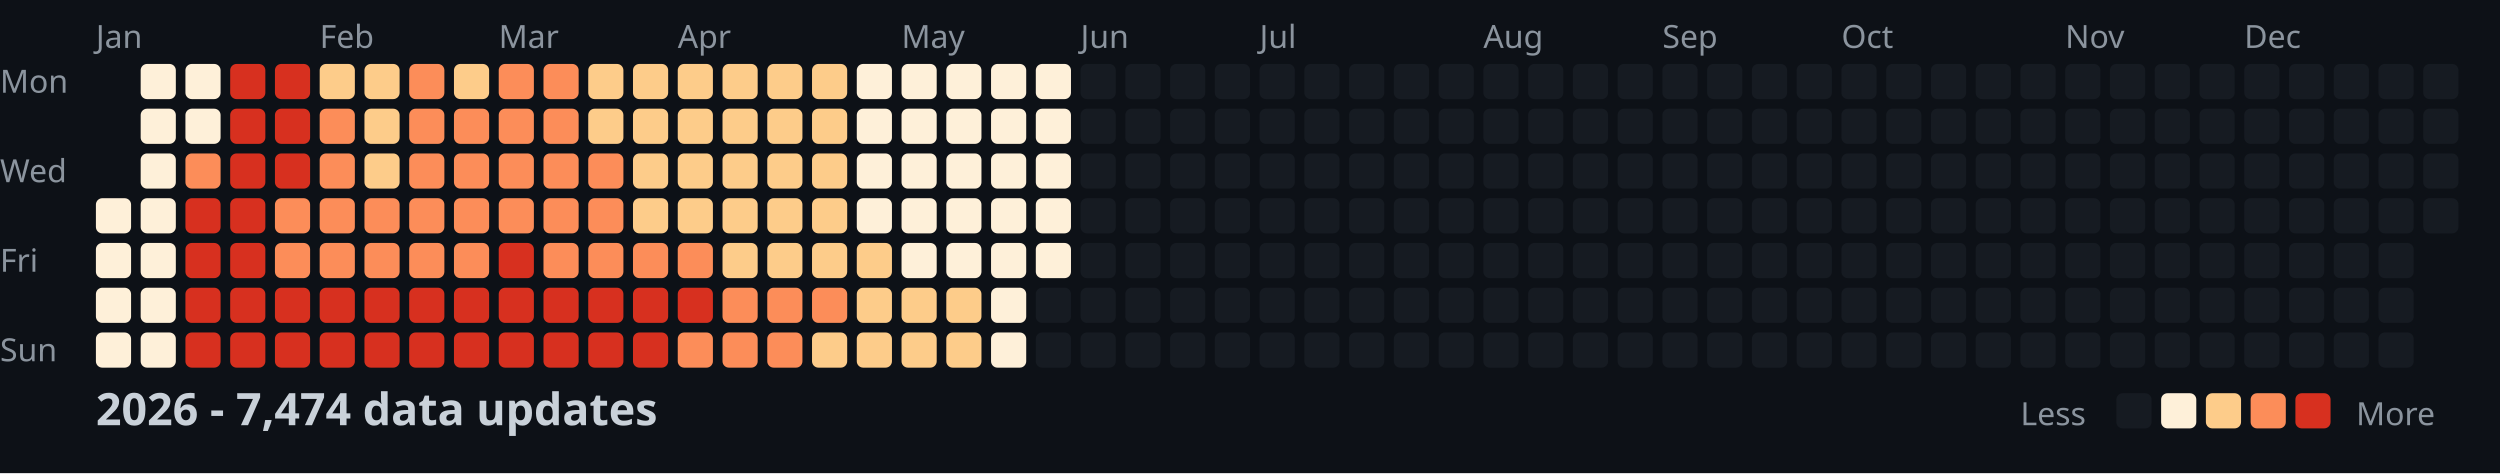
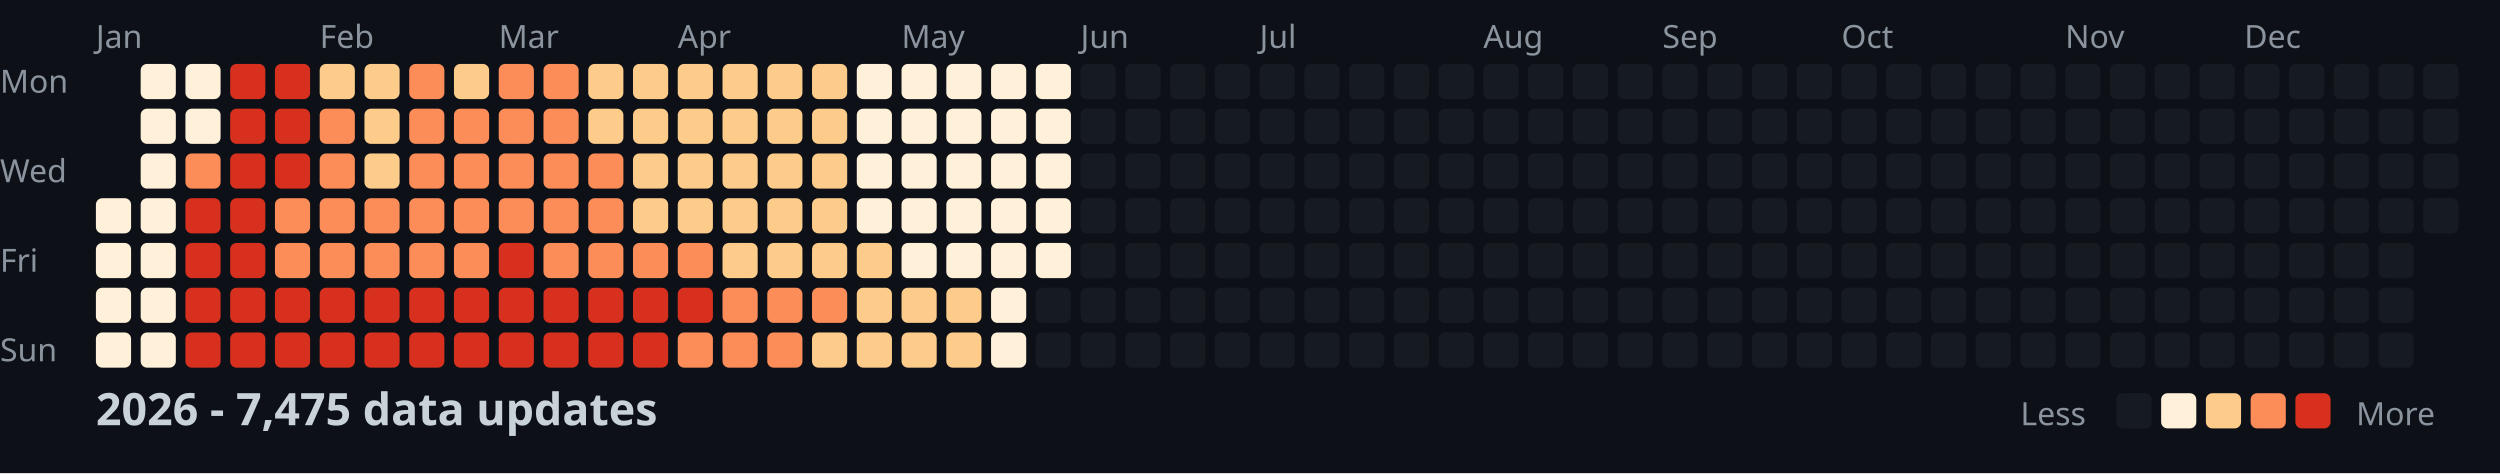
<svg xmlns="http://www.w3.org/2000/svg" width="782" height="148">
  <style>
    .month { font: 10px sans-serif; fill: #8b949e; }
    .day { font: 10px sans-serif; fill: #8b949e; }
    .title { font: bold 14px sans-serif; fill: #c9d1d9; }
    .legend { font: 10px sans-serif; fill: #8b949e; }
  </style>
  <rect width="100%" height="100%" fill="#0d1117" />
  <text x="0" y="29" class="day">Mon</text>
  <text x="0" y="57" class="day">Wed</text>
  <text x="0" y="85" class="day">Fri</text>
  <text x="0" y="113" class="day">Sun</text>
  <text x="30" y="15" class="month">Jan</text>
  <text x="100" y="15" class="month">Feb</text>
  <text x="156" y="15" class="month">Mar</text>
  <text x="212" y="15" class="month">Apr</text>
  <text x="282" y="15" class="month">May</text>
  <text x="338" y="15" class="month">Jun</text>
  <text x="394" y="15" class="month">Jul</text>
  <text x="464" y="15" class="month">Aug</text>
  <text x="520" y="15" class="month">Sep</text>
  <text x="576" y="15" class="month">Oct</text>
  <text x="646" y="15" class="month">Nov</text>
  <text x="702" y="15" class="month">Dec</text>
  <rect x="30" y="62" width="11" height="11" fill="#fef0d9" rx="2" />
  <rect x="30" y="76" width="11" height="11" fill="#fef0d9" rx="2" />
  <rect x="30" y="90" width="11" height="11" fill="#fef0d9" rx="2" />
  <rect x="30" y="104" width="11" height="11" fill="#fef0d9" rx="2" />
  <rect x="44" y="20" width="11" height="11" fill="#fef0d9" rx="2" />
  <rect x="44" y="34" width="11" height="11" fill="#fef0d9" rx="2" />
  <rect x="44" y="48" width="11" height="11" fill="#fef0d9" rx="2" />
  <rect x="44" y="62" width="11" height="11" fill="#fef0d9" rx="2" />
  <rect x="44" y="76" width="11" height="11" fill="#fef0d9" rx="2" />
  <rect x="44" y="90" width="11" height="11" fill="#fef0d9" rx="2" />
  <rect x="44" y="104" width="11" height="11" fill="#fef0d9" rx="2" />
  <rect x="58" y="20" width="11" height="11" fill="#fef0d9" rx="2" />
  <rect x="58" y="34" width="11" height="11" fill="#fef0d9" rx="2" />
  <rect x="58" y="48" width="11" height="11" fill="#fc8d59" rx="2" />
  <rect x="58" y="62" width="11" height="11" fill="#d7301f" rx="2" />
  <rect x="58" y="76" width="11" height="11" fill="#d7301f" rx="2" />
  <rect x="58" y="90" width="11" height="11" fill="#d7301f" rx="2" />
  <rect x="58" y="104" width="11" height="11" fill="#d7301f" rx="2" />
  <rect x="72" y="20" width="11" height="11" fill="#d7301f" rx="2" />
  <rect x="72" y="34" width="11" height="11" fill="#d7301f" rx="2" />
  <rect x="72" y="48" width="11" height="11" fill="#d7301f" rx="2" />
  <rect x="72" y="62" width="11" height="11" fill="#d7301f" rx="2" />
  <rect x="72" y="76" width="11" height="11" fill="#d7301f" rx="2" />
  <rect x="72" y="90" width="11" height="11" fill="#d7301f" rx="2" />
  <rect x="72" y="104" width="11" height="11" fill="#d7301f" rx="2" />
  <rect x="86" y="20" width="11" height="11" fill="#d7301f" rx="2" />
  <rect x="86" y="34" width="11" height="11" fill="#d7301f" rx="2" />
  <rect x="86" y="48" width="11" height="11" fill="#d7301f" rx="2" />
  <rect x="86" y="62" width="11" height="11" fill="#fc8d59" rx="2" />
  <rect x="86" y="76" width="11" height="11" fill="#fc8d59" rx="2" />
  <rect x="86" y="90" width="11" height="11" fill="#d7301f" rx="2" />
  <rect x="86" y="104" width="11" height="11" fill="#d7301f" rx="2" />
  <rect x="100" y="20" width="11" height="11" fill="#fdcc8a" rx="2" />
  <rect x="100" y="34" width="11" height="11" fill="#fc8d59" rx="2" />
  <rect x="100" y="48" width="11" height="11" fill="#fc8d59" rx="2" />
  <rect x="100" y="62" width="11" height="11" fill="#fc8d59" rx="2" />
  <rect x="100" y="76" width="11" height="11" fill="#fc8d59" rx="2" />
  <rect x="100" y="90" width="11" height="11" fill="#d7301f" rx="2" />
  <rect x="100" y="104" width="11" height="11" fill="#d7301f" rx="2" />
  <rect x="114" y="20" width="11" height="11" fill="#fdcc8a" rx="2" />
  <rect x="114" y="34" width="11" height="11" fill="#fdcc8a" rx="2" />
  <rect x="114" y="48" width="11" height="11" fill="#fdcc8a" rx="2" />
  <rect x="114" y="62" width="11" height="11" fill="#fc8d59" rx="2" />
  <rect x="114" y="76" width="11" height="11" fill="#fc8d59" rx="2" />
  <rect x="114" y="90" width="11" height="11" fill="#d7301f" rx="2" />
  <rect x="114" y="104" width="11" height="11" fill="#d7301f" rx="2" />
  <rect x="128" y="20" width="11" height="11" fill="#fc8d59" rx="2" />
  <rect x="128" y="34" width="11" height="11" fill="#fc8d59" rx="2" />
  <rect x="128" y="48" width="11" height="11" fill="#fc8d59" rx="2" />
  <rect x="128" y="62" width="11" height="11" fill="#fc8d59" rx="2" />
  <rect x="128" y="76" width="11" height="11" fill="#fc8d59" rx="2" />
  <rect x="128" y="90" width="11" height="11" fill="#d7301f" rx="2" />
  <rect x="128" y="104" width="11" height="11" fill="#d7301f" rx="2" />
  <rect x="142" y="20" width="11" height="11" fill="#fdcc8a" rx="2" />
  <rect x="142" y="34" width="11" height="11" fill="#fc8d59" rx="2" />
  <rect x="142" y="48" width="11" height="11" fill="#fc8d59" rx="2" />
  <rect x="142" y="62" width="11" height="11" fill="#fc8d59" rx="2" />
  <rect x="142" y="76" width="11" height="11" fill="#fc8d59" rx="2" />
  <rect x="142" y="90" width="11" height="11" fill="#d7301f" rx="2" />
  <rect x="142" y="104" width="11" height="11" fill="#d7301f" rx="2" />
  <rect x="156" y="20" width="11" height="11" fill="#fc8d59" rx="2" />
  <rect x="156" y="34" width="11" height="11" fill="#fc8d59" rx="2" />
  <rect x="156" y="48" width="11" height="11" fill="#fc8d59" rx="2" />
  <rect x="156" y="62" width="11" height="11" fill="#fc8d59" rx="2" />
  <rect x="156" y="76" width="11" height="11" fill="#d7301f" rx="2" />
  <rect x="156" y="90" width="11" height="11" fill="#d7301f" rx="2" />
  <rect x="156" y="104" width="11" height="11" fill="#d7301f" rx="2" />
  <rect x="170" y="20" width="11" height="11" fill="#fc8d59" rx="2" />
  <rect x="170" y="34" width="11" height="11" fill="#fc8d59" rx="2" />
  <rect x="170" y="48" width="11" height="11" fill="#fc8d59" rx="2" />
  <rect x="170" y="62" width="11" height="11" fill="#fc8d59" rx="2" />
  <rect x="170" y="76" width="11" height="11" fill="#fc8d59" rx="2" />
  <rect x="170" y="90" width="11" height="11" fill="#d7301f" rx="2" />
  <rect x="170" y="104" width="11" height="11" fill="#d7301f" rx="2" />
  <rect x="184" y="20" width="11" height="11" fill="#fdcc8a" rx="2" />
  <rect x="184" y="34" width="11" height="11" fill="#fdcc8a" rx="2" />
  <rect x="184" y="48" width="11" height="11" fill="#fc8d59" rx="2" />
  <rect x="184" y="62" width="11" height="11" fill="#fc8d59" rx="2" />
  <rect x="184" y="76" width="11" height="11" fill="#fc8d59" rx="2" />
  <rect x="184" y="90" width="11" height="11" fill="#d7301f" rx="2" />
  <rect x="184" y="104" width="11" height="11" fill="#d7301f" rx="2" />
  <rect x="198" y="20" width="11" height="11" fill="#fdcc8a" rx="2" />
  <rect x="198" y="34" width="11" height="11" fill="#fdcc8a" rx="2" />
  <rect x="198" y="48" width="11" height="11" fill="#fdcc8a" rx="2" />
  <rect x="198" y="62" width="11" height="11" fill="#fdcc8a" rx="2" />
  <rect x="198" y="76" width="11" height="11" fill="#fc8d59" rx="2" />
  <rect x="198" y="90" width="11" height="11" fill="#d7301f" rx="2" />
  <rect x="198" y="104" width="11" height="11" fill="#d7301f" rx="2" />
  <rect x="212" y="20" width="11" height="11" fill="#fdcc8a" rx="2" />
  <rect x="212" y="34" width="11" height="11" fill="#fdcc8a" rx="2" />
  <rect x="212" y="48" width="11" height="11" fill="#fdcc8a" rx="2" />
  <rect x="212" y="62" width="11" height="11" fill="#fdcc8a" rx="2" />
  <rect x="212" y="76" width="11" height="11" fill="#fc8d59" rx="2" />
  <rect x="212" y="90" width="11" height="11" fill="#d7301f" rx="2" />
  <rect x="212" y="104" width="11" height="11" fill="#fc8d59" rx="2" />
  <rect x="226" y="20" width="11" height="11" fill="#fdcc8a" rx="2" />
  <rect x="226" y="34" width="11" height="11" fill="#fdcc8a" rx="2" />
  <rect x="226" y="48" width="11" height="11" fill="#fdcc8a" rx="2" />
  <rect x="226" y="62" width="11" height="11" fill="#fdcc8a" rx="2" />
  <rect x="226" y="76" width="11" height="11" fill="#fdcc8a" rx="2" />
  <rect x="226" y="90" width="11" height="11" fill="#fc8d59" rx="2" />
  <rect x="226" y="104" width="11" height="11" fill="#fc8d59" rx="2" />
  <rect x="240" y="20" width="11" height="11" fill="#fdcc8a" rx="2" />
  <rect x="240" y="34" width="11" height="11" fill="#fdcc8a" rx="2" />
  <rect x="240" y="48" width="11" height="11" fill="#fdcc8a" rx="2" />
  <rect x="240" y="62" width="11" height="11" fill="#fdcc8a" rx="2" />
  <rect x="240" y="76" width="11" height="11" fill="#fdcc8a" rx="2" />
  <rect x="240" y="90" width="11" height="11" fill="#fc8d59" rx="2" />
  <rect x="240" y="104" width="11" height="11" fill="#fc8d59" rx="2" />
  <rect x="254" y="20" width="11" height="11" fill="#fdcc8a" rx="2" />
  <rect x="254" y="34" width="11" height="11" fill="#fdcc8a" rx="2" />
  <rect x="254" y="48" width="11" height="11" fill="#fdcc8a" rx="2" />
  <rect x="254" y="62" width="11" height="11" fill="#fdcc8a" rx="2" />
  <rect x="254" y="76" width="11" height="11" fill="#fdcc8a" rx="2" />
  <rect x="254" y="90" width="11" height="11" fill="#fc8d59" rx="2" />
  <rect x="254" y="104" width="11" height="11" fill="#fdcc8a" rx="2" />
  <rect x="268" y="20" width="11" height="11" fill="#fef0d9" rx="2" />
  <rect x="268" y="34" width="11" height="11" fill="#fef0d9" rx="2" />
  <rect x="268" y="48" width="11" height="11" fill="#fef0d9" rx="2" />
  <rect x="268" y="62" width="11" height="11" fill="#fef0d9" rx="2" />
  <rect x="268" y="76" width="11" height="11" fill="#fdcc8a" rx="2" />
  <rect x="268" y="90" width="11" height="11" fill="#fdcc8a" rx="2" />
  <rect x="268" y="104" width="11" height="11" fill="#fdcc8a" rx="2" />
  <rect x="282" y="20" width="11" height="11" fill="#fef0d9" rx="2" />
  <rect x="282" y="34" width="11" height="11" fill="#fef0d9" rx="2" />
  <rect x="282" y="48" width="11" height="11" fill="#fef0d9" rx="2" />
  <rect x="282" y="62" width="11" height="11" fill="#fef0d9" rx="2" />
  <rect x="282" y="76" width="11" height="11" fill="#fef0d9" rx="2" />
  <rect x="282" y="90" width="11" height="11" fill="#fdcc8a" rx="2" />
  <rect x="282" y="104" width="11" height="11" fill="#fdcc8a" rx="2" />
  <rect x="296" y="20" width="11" height="11" fill="#fef0d9" rx="2" />
  <rect x="296" y="34" width="11" height="11" fill="#fef0d9" rx="2" />
  <rect x="296" y="48" width="11" height="11" fill="#fef0d9" rx="2" />
  <rect x="296" y="62" width="11" height="11" fill="#fef0d9" rx="2" />
  <rect x="296" y="76" width="11" height="11" fill="#fef0d9" rx="2" />
  <rect x="296" y="90" width="11" height="11" fill="#fdcc8a" rx="2" />
  <rect x="296" y="104" width="11" height="11" fill="#fdcc8a" rx="2" />
  <rect x="310" y="20" width="11" height="11" fill="#fef0d9" rx="2" />
  <rect x="310" y="34" width="11" height="11" fill="#fef0d9" rx="2" />
  <rect x="310" y="48" width="11" height="11" fill="#fef0d9" rx="2" />
  <rect x="310" y="62" width="11" height="11" fill="#fef0d9" rx="2" />
  <rect x="310" y="76" width="11" height="11" fill="#fef0d9" rx="2" />
  <rect x="310" y="90" width="11" height="11" fill="#fef0d9" rx="2" />
  <rect x="310" y="104" width="11" height="11" fill="#fef0d9" rx="2" />
  <rect x="324" y="20" width="11" height="11" fill="#fef0d9" rx="2" />
  <rect x="324" y="34" width="11" height="11" fill="#fef0d9" rx="2" />
  <rect x="324" y="48" width="11" height="11" fill="#fef0d9" rx="2" />
  <rect x="324" y="62" width="11" height="11" fill="#fef0d9" rx="2" />
  <rect x="324" y="76" width="11" height="11" fill="#fef0d9" rx="2" />
  <rect x="324" y="90" width="11" height="11" fill="#161b22" rx="2" />
  <rect x="324" y="104" width="11" height="11" fill="#161b22" rx="2" />
  <rect x="338" y="20" width="11" height="11" fill="#161b22" rx="2" />
  <rect x="338" y="34" width="11" height="11" fill="#161b22" rx="2" />
  <rect x="338" y="48" width="11" height="11" fill="#161b22" rx="2" />
  <rect x="338" y="62" width="11" height="11" fill="#161b22" rx="2" />
  <rect x="338" y="76" width="11" height="11" fill="#161b22" rx="2" />
  <rect x="338" y="90" width="11" height="11" fill="#161b22" rx="2" />
  <rect x="338" y="104" width="11" height="11" fill="#161b22" rx="2" />
  <rect x="352" y="20" width="11" height="11" fill="#161b22" rx="2" />
  <rect x="352" y="34" width="11" height="11" fill="#161b22" rx="2" />
  <rect x="352" y="48" width="11" height="11" fill="#161b22" rx="2" />
  <rect x="352" y="62" width="11" height="11" fill="#161b22" rx="2" />
  <rect x="352" y="76" width="11" height="11" fill="#161b22" rx="2" />
  <rect x="352" y="90" width="11" height="11" fill="#161b22" rx="2" />
  <rect x="352" y="104" width="11" height="11" fill="#161b22" rx="2" />
  <rect x="366" y="20" width="11" height="11" fill="#161b22" rx="2" />
  <rect x="366" y="34" width="11" height="11" fill="#161b22" rx="2" />
  <rect x="366" y="48" width="11" height="11" fill="#161b22" rx="2" />
  <rect x="366" y="62" width="11" height="11" fill="#161b22" rx="2" />
  <rect x="366" y="76" width="11" height="11" fill="#161b22" rx="2" />
  <rect x="366" y="90" width="11" height="11" fill="#161b22" rx="2" />
  <rect x="366" y="104" width="11" height="11" fill="#161b22" rx="2" />
  <rect x="380" y="20" width="11" height="11" fill="#161b22" rx="2" />
  <rect x="380" y="34" width="11" height="11" fill="#161b22" rx="2" />
  <rect x="380" y="48" width="11" height="11" fill="#161b22" rx="2" />
  <rect x="380" y="62" width="11" height="11" fill="#161b22" rx="2" />
  <rect x="380" y="76" width="11" height="11" fill="#161b22" rx="2" />
  <rect x="380" y="90" width="11" height="11" fill="#161b22" rx="2" />
  <rect x="380" y="104" width="11" height="11" fill="#161b22" rx="2" />
  <rect x="394" y="20" width="11" height="11" fill="#161b22" rx="2" />
  <rect x="394" y="34" width="11" height="11" fill="#161b22" rx="2" />
  <rect x="394" y="48" width="11" height="11" fill="#161b22" rx="2" />
  <rect x="394" y="62" width="11" height="11" fill="#161b22" rx="2" />
  <rect x="394" y="76" width="11" height="11" fill="#161b22" rx="2" />
  <rect x="394" y="90" width="11" height="11" fill="#161b22" rx="2" />
  <rect x="394" y="104" width="11" height="11" fill="#161b22" rx="2" />
  <rect x="408" y="20" width="11" height="11" fill="#161b22" rx="2" />
  <rect x="408" y="34" width="11" height="11" fill="#161b22" rx="2" />
  <rect x="408" y="48" width="11" height="11" fill="#161b22" rx="2" />
  <rect x="408" y="62" width="11" height="11" fill="#161b22" rx="2" />
  <rect x="408" y="76" width="11" height="11" fill="#161b22" rx="2" />
  <rect x="408" y="90" width="11" height="11" fill="#161b22" rx="2" />
  <rect x="408" y="104" width="11" height="11" fill="#161b22" rx="2" />
  <rect x="422" y="20" width="11" height="11" fill="#161b22" rx="2" />
  <rect x="422" y="34" width="11" height="11" fill="#161b22" rx="2" />
  <rect x="422" y="48" width="11" height="11" fill="#161b22" rx="2" />
  <rect x="422" y="62" width="11" height="11" fill="#161b22" rx="2" />
  <rect x="422" y="76" width="11" height="11" fill="#161b22" rx="2" />
  <rect x="422" y="90" width="11" height="11" fill="#161b22" rx="2" />
  <rect x="422" y="104" width="11" height="11" fill="#161b22" rx="2" />
  <rect x="436" y="20" width="11" height="11" fill="#161b22" rx="2" />
  <rect x="436" y="34" width="11" height="11" fill="#161b22" rx="2" />
  <rect x="436" y="48" width="11" height="11" fill="#161b22" rx="2" />
  <rect x="436" y="62" width="11" height="11" fill="#161b22" rx="2" />
  <rect x="436" y="76" width="11" height="11" fill="#161b22" rx="2" />
  <rect x="436" y="90" width="11" height="11" fill="#161b22" rx="2" />
  <rect x="436" y="104" width="11" height="11" fill="#161b22" rx="2" />
  <rect x="450" y="20" width="11" height="11" fill="#161b22" rx="2" />
  <rect x="450" y="34" width="11" height="11" fill="#161b22" rx="2" />
  <rect x="450" y="48" width="11" height="11" fill="#161b22" rx="2" />
  <rect x="450" y="62" width="11" height="11" fill="#161b22" rx="2" />
  <rect x="450" y="76" width="11" height="11" fill="#161b22" rx="2" />
  <rect x="450" y="90" width="11" height="11" fill="#161b22" rx="2" />
  <rect x="450" y="104" width="11" height="11" fill="#161b22" rx="2" />
  <rect x="464" y="20" width="11" height="11" fill="#161b22" rx="2" />
  <rect x="464" y="34" width="11" height="11" fill="#161b22" rx="2" />
  <rect x="464" y="48" width="11" height="11" fill="#161b22" rx="2" />
  <rect x="464" y="62" width="11" height="11" fill="#161b22" rx="2" />
  <rect x="464" y="76" width="11" height="11" fill="#161b22" rx="2" />
  <rect x="464" y="90" width="11" height="11" fill="#161b22" rx="2" />
  <rect x="464" y="104" width="11" height="11" fill="#161b22" rx="2" />
  <rect x="478" y="20" width="11" height="11" fill="#161b22" rx="2" />
  <rect x="478" y="34" width="11" height="11" fill="#161b22" rx="2" />
  <rect x="478" y="48" width="11" height="11" fill="#161b22" rx="2" />
  <rect x="478" y="62" width="11" height="11" fill="#161b22" rx="2" />
  <rect x="478" y="76" width="11" height="11" fill="#161b22" rx="2" />
  <rect x="478" y="90" width="11" height="11" fill="#161b22" rx="2" />
  <rect x="478" y="104" width="11" height="11" fill="#161b22" rx="2" />
  <rect x="492" y="20" width="11" height="11" fill="#161b22" rx="2" />
  <rect x="492" y="34" width="11" height="11" fill="#161b22" rx="2" />
  <rect x="492" y="48" width="11" height="11" fill="#161b22" rx="2" />
  <rect x="492" y="62" width="11" height="11" fill="#161b22" rx="2" />
  <rect x="492" y="76" width="11" height="11" fill="#161b22" rx="2" />
  <rect x="492" y="90" width="11" height="11" fill="#161b22" rx="2" />
  <rect x="492" y="104" width="11" height="11" fill="#161b22" rx="2" />
  <rect x="506" y="20" width="11" height="11" fill="#161b22" rx="2" />
  <rect x="506" y="34" width="11" height="11" fill="#161b22" rx="2" />
  <rect x="506" y="48" width="11" height="11" fill="#161b22" rx="2" />
  <rect x="506" y="62" width="11" height="11" fill="#161b22" rx="2" />
  <rect x="506" y="76" width="11" height="11" fill="#161b22" rx="2" />
  <rect x="506" y="90" width="11" height="11" fill="#161b22" rx="2" />
  <rect x="506" y="104" width="11" height="11" fill="#161b22" rx="2" />
  <rect x="520" y="20" width="11" height="11" fill="#161b22" rx="2" />
  <rect x="520" y="34" width="11" height="11" fill="#161b22" rx="2" />
  <rect x="520" y="48" width="11" height="11" fill="#161b22" rx="2" />
  <rect x="520" y="62" width="11" height="11" fill="#161b22" rx="2" />
  <rect x="520" y="76" width="11" height="11" fill="#161b22" rx="2" />
  <rect x="520" y="90" width="11" height="11" fill="#161b22" rx="2" />
  <rect x="520" y="104" width="11" height="11" fill="#161b22" rx="2" />
  <rect x="534" y="20" width="11" height="11" fill="#161b22" rx="2" />
  <rect x="534" y="34" width="11" height="11" fill="#161b22" rx="2" />
  <rect x="534" y="48" width="11" height="11" fill="#161b22" rx="2" />
  <rect x="534" y="62" width="11" height="11" fill="#161b22" rx="2" />
  <rect x="534" y="76" width="11" height="11" fill="#161b22" rx="2" />
  <rect x="534" y="90" width="11" height="11" fill="#161b22" rx="2" />
  <rect x="534" y="104" width="11" height="11" fill="#161b22" rx="2" />
  <rect x="548" y="20" width="11" height="11" fill="#161b22" rx="2" />
  <rect x="548" y="34" width="11" height="11" fill="#161b22" rx="2" />
  <rect x="548" y="48" width="11" height="11" fill="#161b22" rx="2" />
  <rect x="548" y="62" width="11" height="11" fill="#161b22" rx="2" />
  <rect x="548" y="76" width="11" height="11" fill="#161b22" rx="2" />
  <rect x="548" y="90" width="11" height="11" fill="#161b22" rx="2" />
  <rect x="548" y="104" width="11" height="11" fill="#161b22" rx="2" />
  <rect x="562" y="20" width="11" height="11" fill="#161b22" rx="2" />
  <rect x="562" y="34" width="11" height="11" fill="#161b22" rx="2" />
  <rect x="562" y="48" width="11" height="11" fill="#161b22" rx="2" />
  <rect x="562" y="62" width="11" height="11" fill="#161b22" rx="2" />
  <rect x="562" y="76" width="11" height="11" fill="#161b22" rx="2" />
  <rect x="562" y="90" width="11" height="11" fill="#161b22" rx="2" />
  <rect x="562" y="104" width="11" height="11" fill="#161b22" rx="2" />
  <rect x="576" y="20" width="11" height="11" fill="#161b22" rx="2" />
  <rect x="576" y="34" width="11" height="11" fill="#161b22" rx="2" />
  <rect x="576" y="48" width="11" height="11" fill="#161b22" rx="2" />
  <rect x="576" y="62" width="11" height="11" fill="#161b22" rx="2" />
  <rect x="576" y="76" width="11" height="11" fill="#161b22" rx="2" />
  <rect x="576" y="90" width="11" height="11" fill="#161b22" rx="2" />
  <rect x="576" y="104" width="11" height="11" fill="#161b22" rx="2" />
  <rect x="590" y="20" width="11" height="11" fill="#161b22" rx="2" />
  <rect x="590" y="34" width="11" height="11" fill="#161b22" rx="2" />
  <rect x="590" y="48" width="11" height="11" fill="#161b22" rx="2" />
  <rect x="590" y="62" width="11" height="11" fill="#161b22" rx="2" />
  <rect x="590" y="76" width="11" height="11" fill="#161b22" rx="2" />
  <rect x="590" y="90" width="11" height="11" fill="#161b22" rx="2" />
  <rect x="590" y="104" width="11" height="11" fill="#161b22" rx="2" />
  <rect x="604" y="20" width="11" height="11" fill="#161b22" rx="2" />
  <rect x="604" y="34" width="11" height="11" fill="#161b22" rx="2" />
  <rect x="604" y="48" width="11" height="11" fill="#161b22" rx="2" />
  <rect x="604" y="62" width="11" height="11" fill="#161b22" rx="2" />
  <rect x="604" y="76" width="11" height="11" fill="#161b22" rx="2" />
  <rect x="604" y="90" width="11" height="11" fill="#161b22" rx="2" />
  <rect x="604" y="104" width="11" height="11" fill="#161b22" rx="2" />
  <rect x="618" y="20" width="11" height="11" fill="#161b22" rx="2" />
  <rect x="618" y="34" width="11" height="11" fill="#161b22" rx="2" />
  <rect x="618" y="48" width="11" height="11" fill="#161b22" rx="2" />
  <rect x="618" y="62" width="11" height="11" fill="#161b22" rx="2" />
  <rect x="618" y="76" width="11" height="11" fill="#161b22" rx="2" />
  <rect x="618" y="90" width="11" height="11" fill="#161b22" rx="2" />
  <rect x="618" y="104" width="11" height="11" fill="#161b22" rx="2" />
  <rect x="632" y="20" width="11" height="11" fill="#161b22" rx="2" />
  <rect x="632" y="34" width="11" height="11" fill="#161b22" rx="2" />
  <rect x="632" y="48" width="11" height="11" fill="#161b22" rx="2" />
  <rect x="632" y="62" width="11" height="11" fill="#161b22" rx="2" />
  <rect x="632" y="76" width="11" height="11" fill="#161b22" rx="2" />
  <rect x="632" y="90" width="11" height="11" fill="#161b22" rx="2" />
  <rect x="632" y="104" width="11" height="11" fill="#161b22" rx="2" />
  <rect x="646" y="20" width="11" height="11" fill="#161b22" rx="2" />
  <rect x="646" y="34" width="11" height="11" fill="#161b22" rx="2" />
  <rect x="646" y="48" width="11" height="11" fill="#161b22" rx="2" />
  <rect x="646" y="62" width="11" height="11" fill="#161b22" rx="2" />
  <rect x="646" y="76" width="11" height="11" fill="#161b22" rx="2" />
  <rect x="646" y="90" width="11" height="11" fill="#161b22" rx="2" />
  <rect x="646" y="104" width="11" height="11" fill="#161b22" rx="2" />
  <rect x="660" y="20" width="11" height="11" fill="#161b22" rx="2" />
  <rect x="660" y="34" width="11" height="11" fill="#161b22" rx="2" />
  <rect x="660" y="48" width="11" height="11" fill="#161b22" rx="2" />
  <rect x="660" y="62" width="11" height="11" fill="#161b22" rx="2" />
  <rect x="660" y="76" width="11" height="11" fill="#161b22" rx="2" />
  <rect x="660" y="90" width="11" height="11" fill="#161b22" rx="2" />
  <rect x="660" y="104" width="11" height="11" fill="#161b22" rx="2" />
  <rect x="674" y="20" width="11" height="11" fill="#161b22" rx="2" />
  <rect x="674" y="34" width="11" height="11" fill="#161b22" rx="2" />
  <rect x="674" y="48" width="11" height="11" fill="#161b22" rx="2" />
  <rect x="674" y="62" width="11" height="11" fill="#161b22" rx="2" />
  <rect x="674" y="76" width="11" height="11" fill="#161b22" rx="2" />
  <rect x="674" y="90" width="11" height="11" fill="#161b22" rx="2" />
  <rect x="674" y="104" width="11" height="11" fill="#161b22" rx="2" />
  <rect x="688" y="20" width="11" height="11" fill="#161b22" rx="2" />
  <rect x="688" y="34" width="11" height="11" fill="#161b22" rx="2" />
  <rect x="688" y="48" width="11" height="11" fill="#161b22" rx="2" />
  <rect x="688" y="62" width="11" height="11" fill="#161b22" rx="2" />
  <rect x="688" y="76" width="11" height="11" fill="#161b22" rx="2" />
  <rect x="688" y="90" width="11" height="11" fill="#161b22" rx="2" />
  <rect x="688" y="104" width="11" height="11" fill="#161b22" rx="2" />
  <rect x="702" y="20" width="11" height="11" fill="#161b22" rx="2" />
  <rect x="702" y="34" width="11" height="11" fill="#161b22" rx="2" />
  <rect x="702" y="48" width="11" height="11" fill="#161b22" rx="2" />
  <rect x="702" y="62" width="11" height="11" fill="#161b22" rx="2" />
  <rect x="702" y="76" width="11" height="11" fill="#161b22" rx="2" />
  <rect x="702" y="90" width="11" height="11" fill="#161b22" rx="2" />
  <rect x="702" y="104" width="11" height="11" fill="#161b22" rx="2" />
  <rect x="716" y="20" width="11" height="11" fill="#161b22" rx="2" />
  <rect x="716" y="34" width="11" height="11" fill="#161b22" rx="2" />
  <rect x="716" y="48" width="11" height="11" fill="#161b22" rx="2" />
  <rect x="716" y="62" width="11" height="11" fill="#161b22" rx="2" />
  <rect x="716" y="76" width="11" height="11" fill="#161b22" rx="2" />
  <rect x="716" y="90" width="11" height="11" fill="#161b22" rx="2" />
  <rect x="716" y="104" width="11" height="11" fill="#161b22" rx="2" />
  <rect x="730" y="20" width="11" height="11" fill="#161b22" rx="2" />
  <rect x="730" y="34" width="11" height="11" fill="#161b22" rx="2" />
  <rect x="730" y="48" width="11" height="11" fill="#161b22" rx="2" />
  <rect x="730" y="62" width="11" height="11" fill="#161b22" rx="2" />
  <rect x="730" y="76" width="11" height="11" fill="#161b22" rx="2" />
  <rect x="730" y="90" width="11" height="11" fill="#161b22" rx="2" />
  <rect x="730" y="104" width="11" height="11" fill="#161b22" rx="2" />
  <rect x="744" y="20" width="11" height="11" fill="#161b22" rx="2" />
  <rect x="744" y="34" width="11" height="11" fill="#161b22" rx="2" />
  <rect x="744" y="48" width="11" height="11" fill="#161b22" rx="2" />
  <rect x="744" y="62" width="11" height="11" fill="#161b22" rx="2" />
  <rect x="744" y="76" width="11" height="11" fill="#161b22" rx="2" />
  <rect x="744" y="90" width="11" height="11" fill="#161b22" rx="2" />
  <rect x="744" y="104" width="11" height="11" fill="#161b22" rx="2" />
  <rect x="758" y="20" width="11" height="11" fill="#161b22" rx="2" />
  <rect x="758" y="34" width="11" height="11" fill="#161b22" rx="2" />
  <rect x="758" y="48" width="11" height="11" fill="#161b22" rx="2" />
  <rect x="758" y="62" width="11" height="11" fill="#161b22" rx="2" />
-   <text x="30" y="133" class="title">2026 - 7,474 data updates</text>
+   <text x="30" y="133" class="title">2026 - 7,475 data updates</text>
  <text x="632" y="133" class="legend">Less</text>
  <rect x="662" y="123" width="11" height="11" fill="#161b22" rx="2" />
  <rect x="676" y="123" width="11" height="11" fill="#fef0d9" rx="2" />
  <rect x="690" y="123" width="11" height="11" fill="#fdcc8a" rx="2" />
  <rect x="704" y="123" width="11" height="11" fill="#fc8d59" rx="2" />
  <rect x="718" y="123" width="11" height="11" fill="#d7301f" rx="2" />
  <text x="737" y="133" class="legend">More</text>
</svg>
